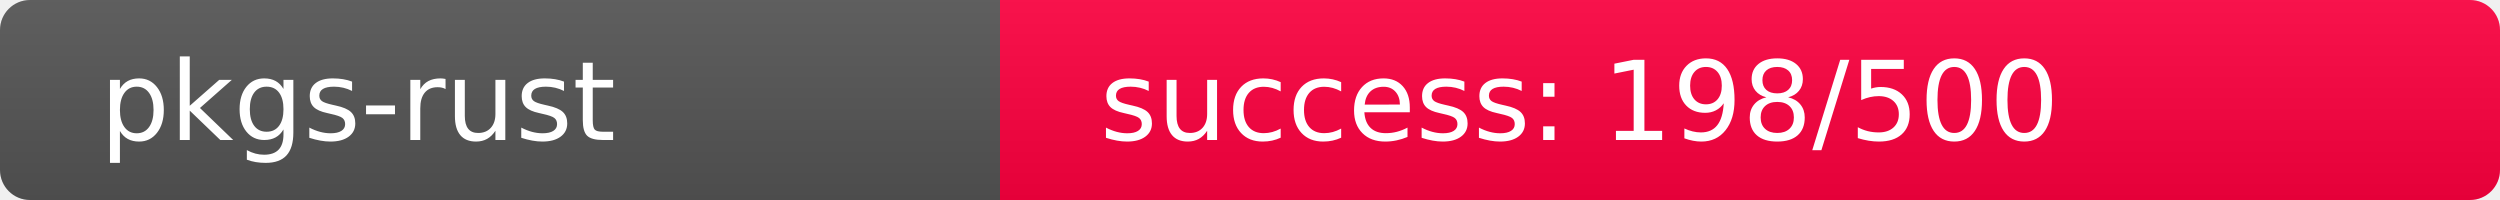
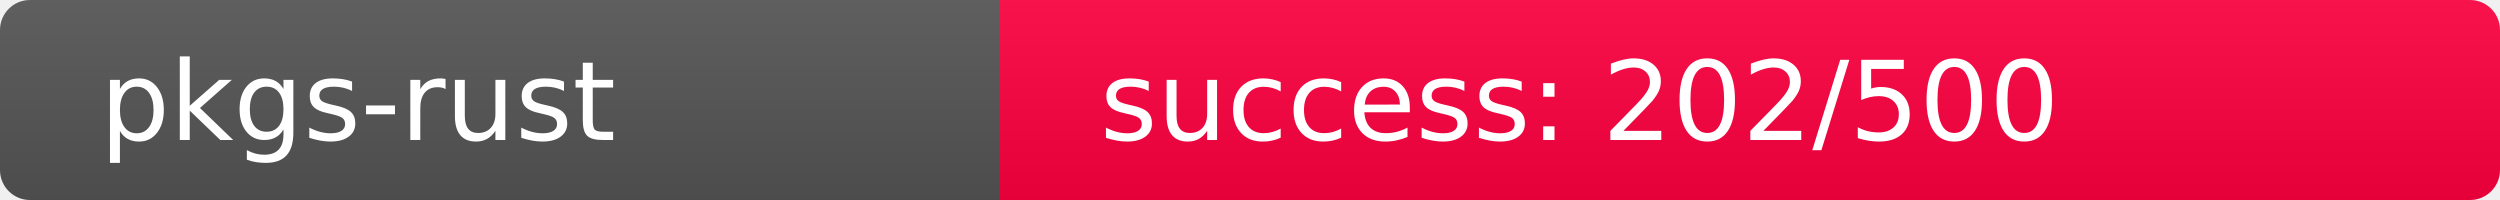
<svg xmlns="http://www.w3.org/2000/svg" width="250" height="20" role="img">
  <linearGradient id="s" x2="0" y2="100%">
    <stop offset="0" stop-color="#bbb" stop-opacity=".1" />
    <stop offset="1" stop-opacity=".1" />
  </linearGradient>
  <clipPath id="r">
    <rect width="250" height="20" rx="3" fill="#fff" />
  </clipPath>
  <g clip-path="url(#r)">
    <rect width="100" height="20" fill="#555" />
-     <rect x="100" width="150" height="20" fill="rgb(309,-53,64)" />
+     <rect x="100" width="150" height="20" fill="rgb(305,-49,64)" />
    <rect width="250" height="20" fill="url(#s)" />
  </g>
  <g fill="#fff" text-anchor="start" font-family="Verdana,Geneva,DejaVu Sans,sans-serif" text-rendering="geometricPrecision" font-size="110">
    <text x="100" y="140" transform="scale(.1)" fill="#fff">pkgs-rust</text>
-     <text x="1100" y="140" transform="scale(.1)" fill="#fff">success: 198/500</text>
+     <text x="1100" y="140" transform="scale(.1)" fill="#fff">success: 202/500</text>
  </g>
</svg>
